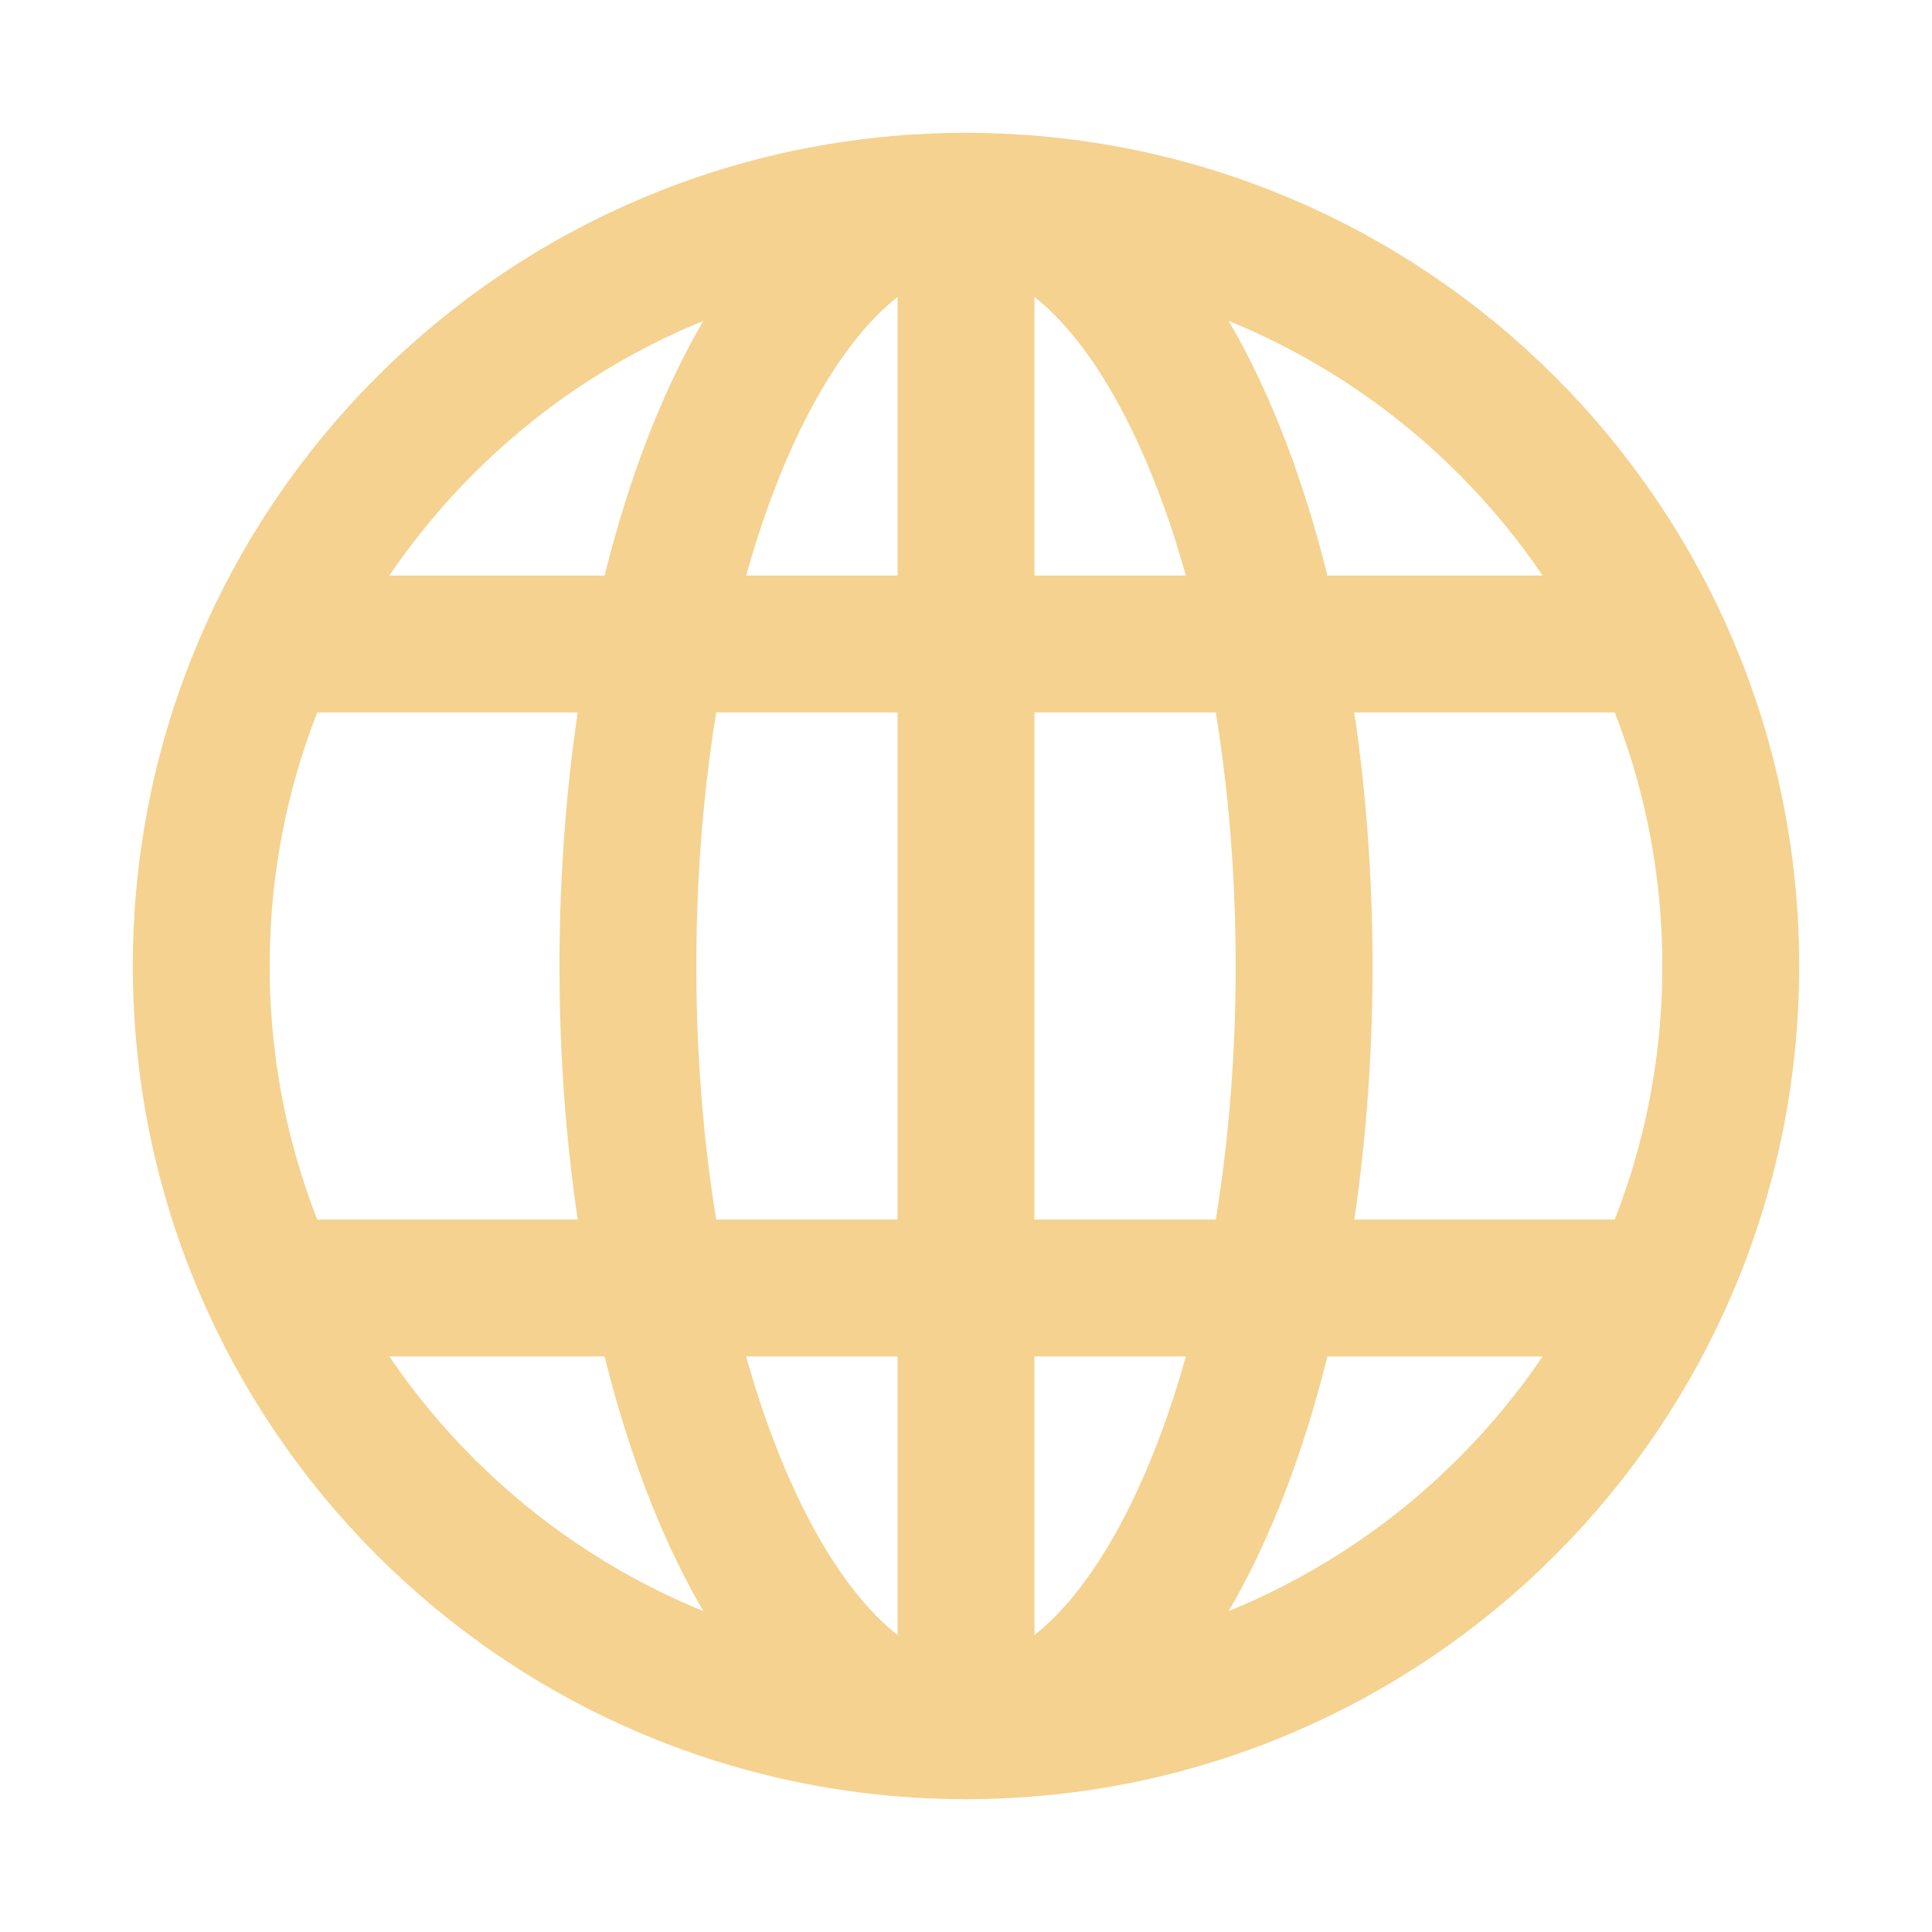
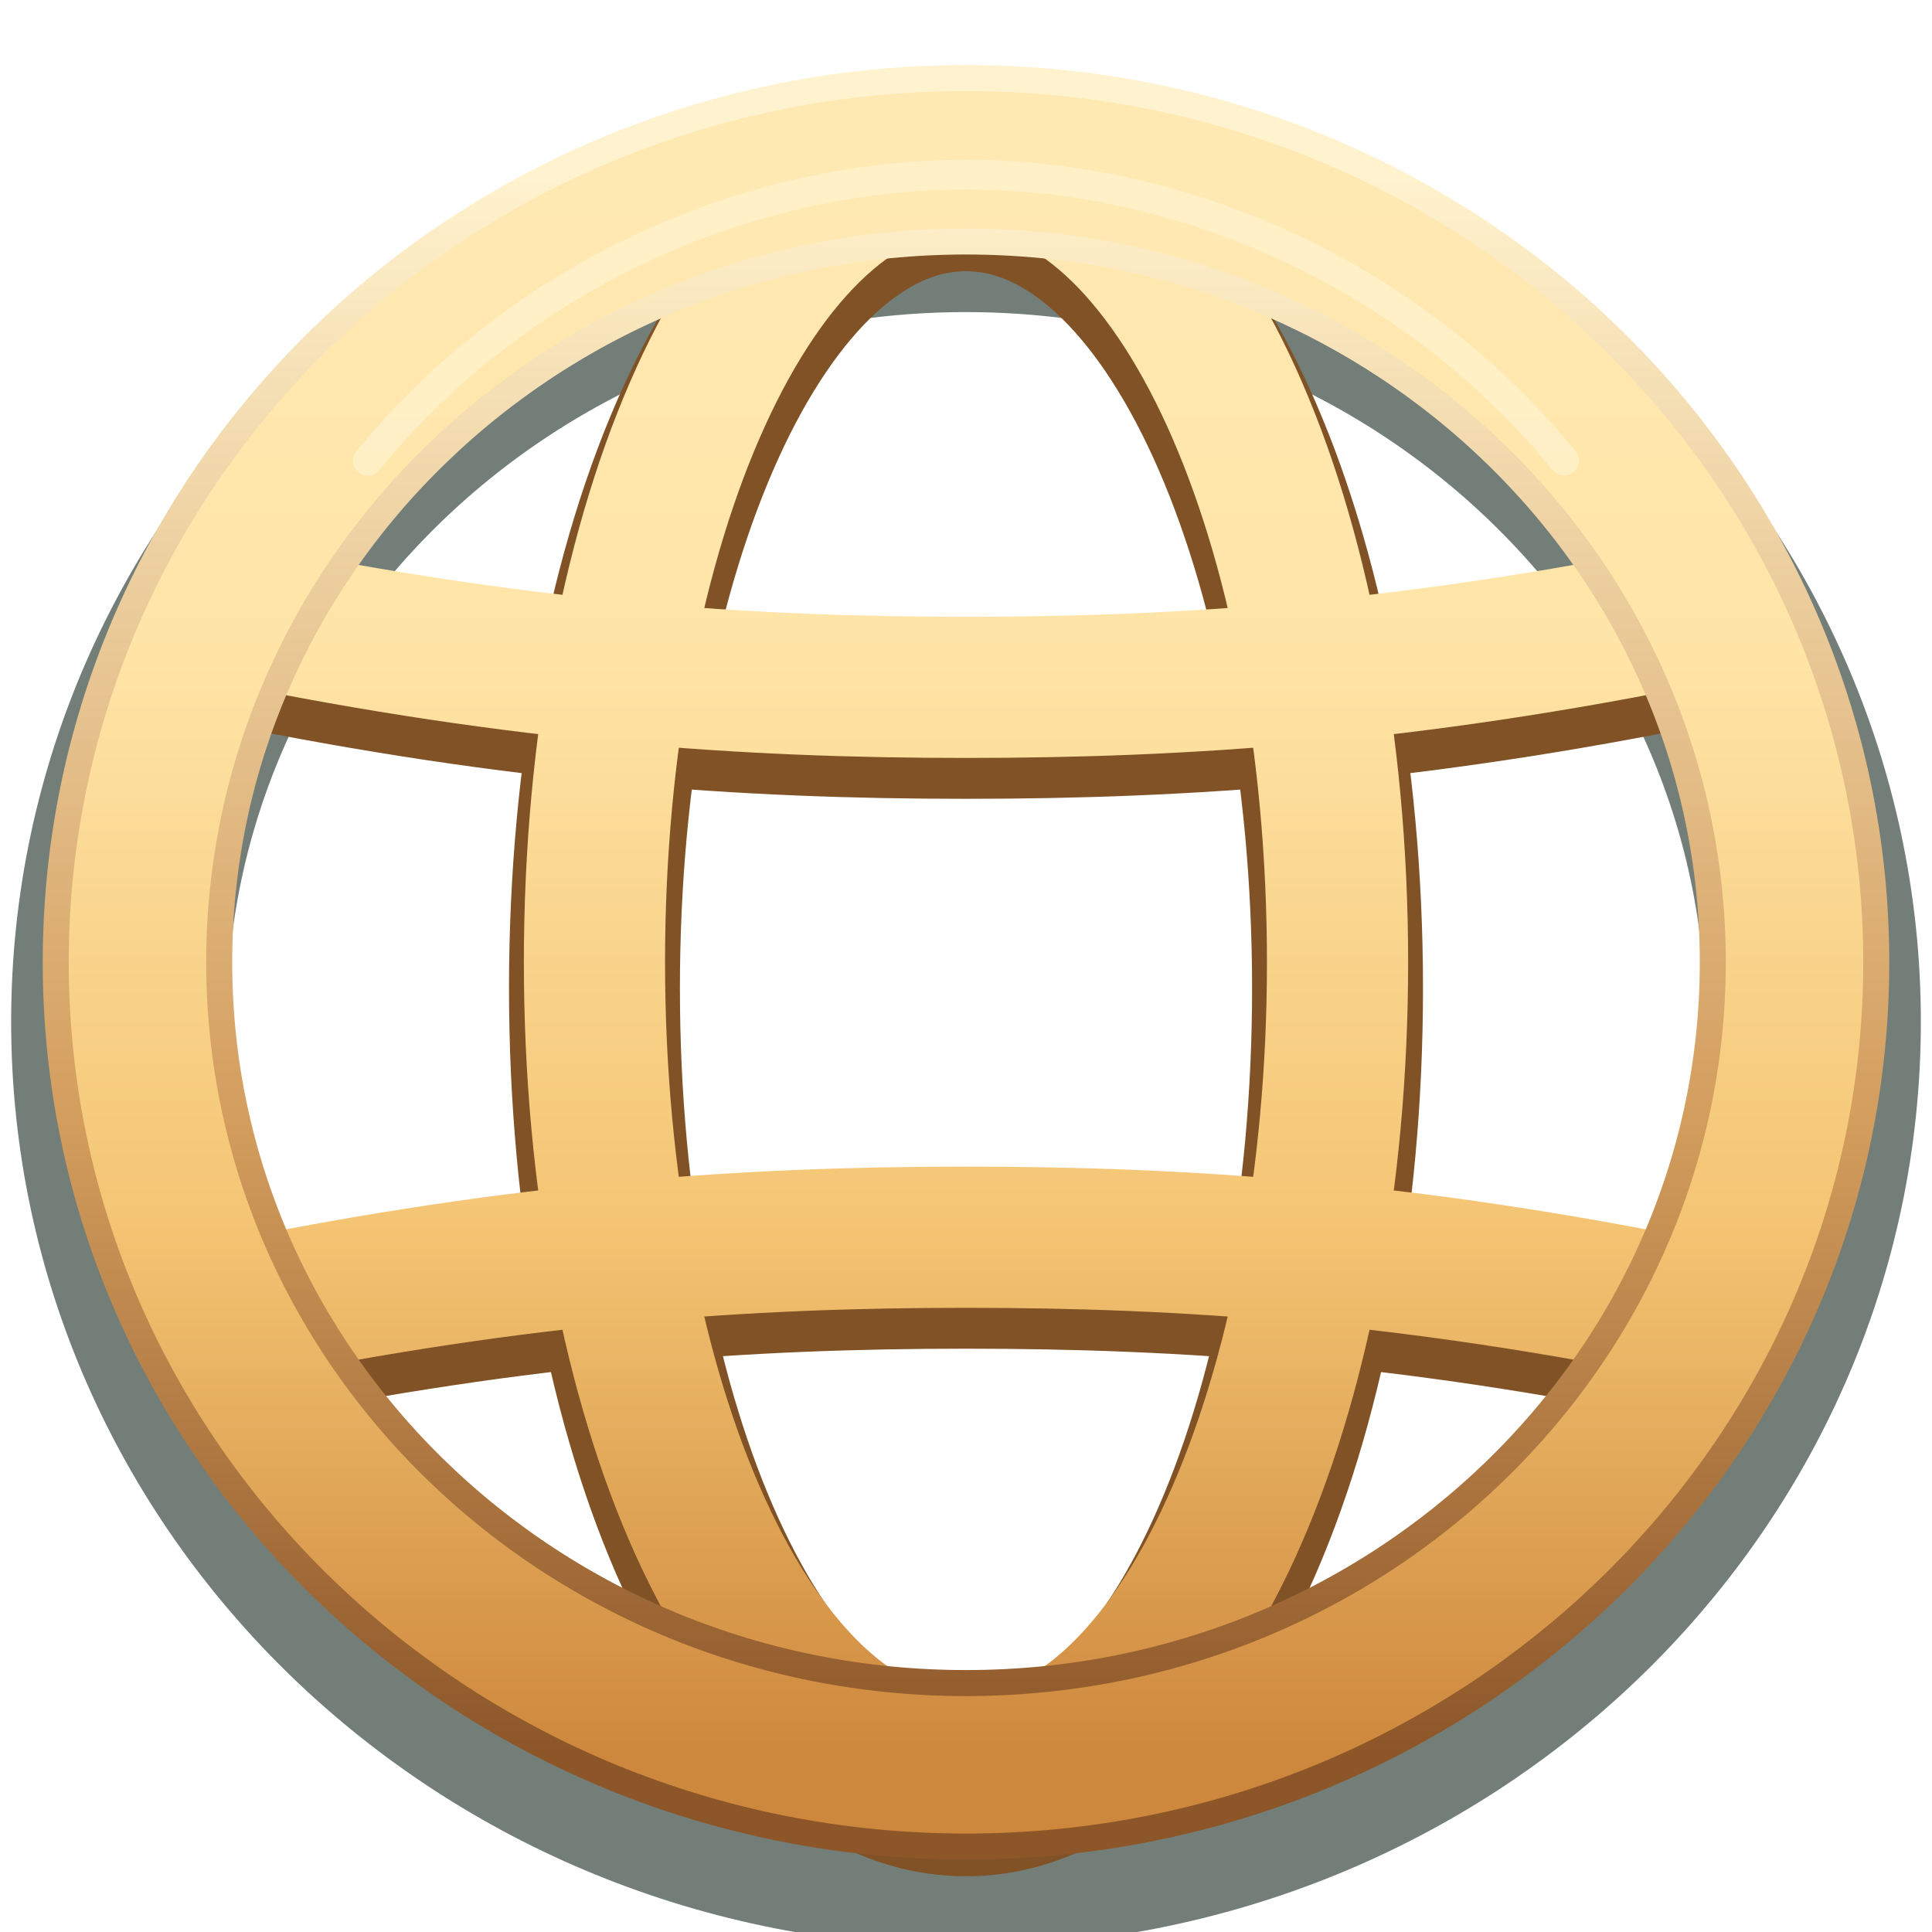
- <svg xmlns="http://www.w3.org/2000/svg" width="64" height="64" viewBox="0 0 24 24">
-   <g fill="#f5d290">
-     <g fill="none" stroke="#f5d290" stroke-width="1.7">
-       <circle cx="12" cy="12" r="9.5" />
-       <ellipse cx="12" cy="12" rx="4.2" ry="9.5" />
-       <path d="M3.5 8h17M3.5 16h17M12 2.5v19" />
-     </g>
+ <svg xmlns="http://www.w3.org/2000/svg" width="96" height="96" viewBox="0 0 52 52">
+   <defs>
+     <linearGradient id="gold" x1="0" y1="0" x2="0" y2="1">
+       <stop stop-color="#ffe9b3" />
+       <stop offset=".31" stop-color="#ffe4a6" />
+       <stop offset=".66" stop-color="#f4c574" />
+       <stop offset="1" stop-color="#ce883d" />
+     </linearGradient>
+     <linearGradient id="rim" x1="0" y1="0" x2="0" y2="1">
+       <stop stop-color="#fff3cf" />
+       <stop offset=".6" stop-color="#d39d5d" />
+       <stop offset="1" stop-color="#8d5629" />
+     </linearGradient>
+   </defs>
+   <ellipse cx="26" cy="27.5" rx="22.8" ry="22" fill="none" stroke="#091c14" stroke-opacity=".57" stroke-width="5.8" />
+   <g fill="none" stroke-linecap="round" stroke-linejoin="round">
+     <path d="M26 4.3C20.3 4.3 16 14.1 16 25.9S20.3 47.5 26 47.5 36 37.7 36 25.9 31.7 4.3 26 4.3ZM6.3 16.5C14.1 18.1 20.1 18.5 26 18.5S37.9 18.1 45.7 16.5M6.3 35.3C14.1 33.7 20.1 33.3 26 33.3S37.9 33.7 45.7 35.3" stroke="#805225" stroke-width="4.6" transform="translate(0 .7)" />
+     <path d="M26 4.3C20.3 4.3 16 14.1 16 25.9S20.3 47.5 26 47.5 36 37.7 36 25.9 31.7 4.3 26 4.3ZM6.3 16.5C14.1 18.1 20.1 18.5 26 18.5S37.9 18.1 45.7 16.5M6.3 35.3C14.1 33.7 20.1 33.3 26 33.3S37.9 33.7 45.7 35.3" stroke="url(#gold)" stroke-width="3.8" />
+     <ellipse cx="26" cy="25.9" rx="22.3" ry="21.6" stroke="url(#rim)" stroke-width="5.1" />
+     <ellipse cx="26" cy="25.9" rx="22.3" ry="21.6" stroke="url(#gold)" stroke-width="3.7" />
+     <path d="M9.9 12.4C13.9 7.5 20 4.7 26 4.7S38.1 7.5 42.1 12.4" stroke="#fff4d2" stroke-opacity=".66" stroke-width=".8" />
  </g>
</svg>
